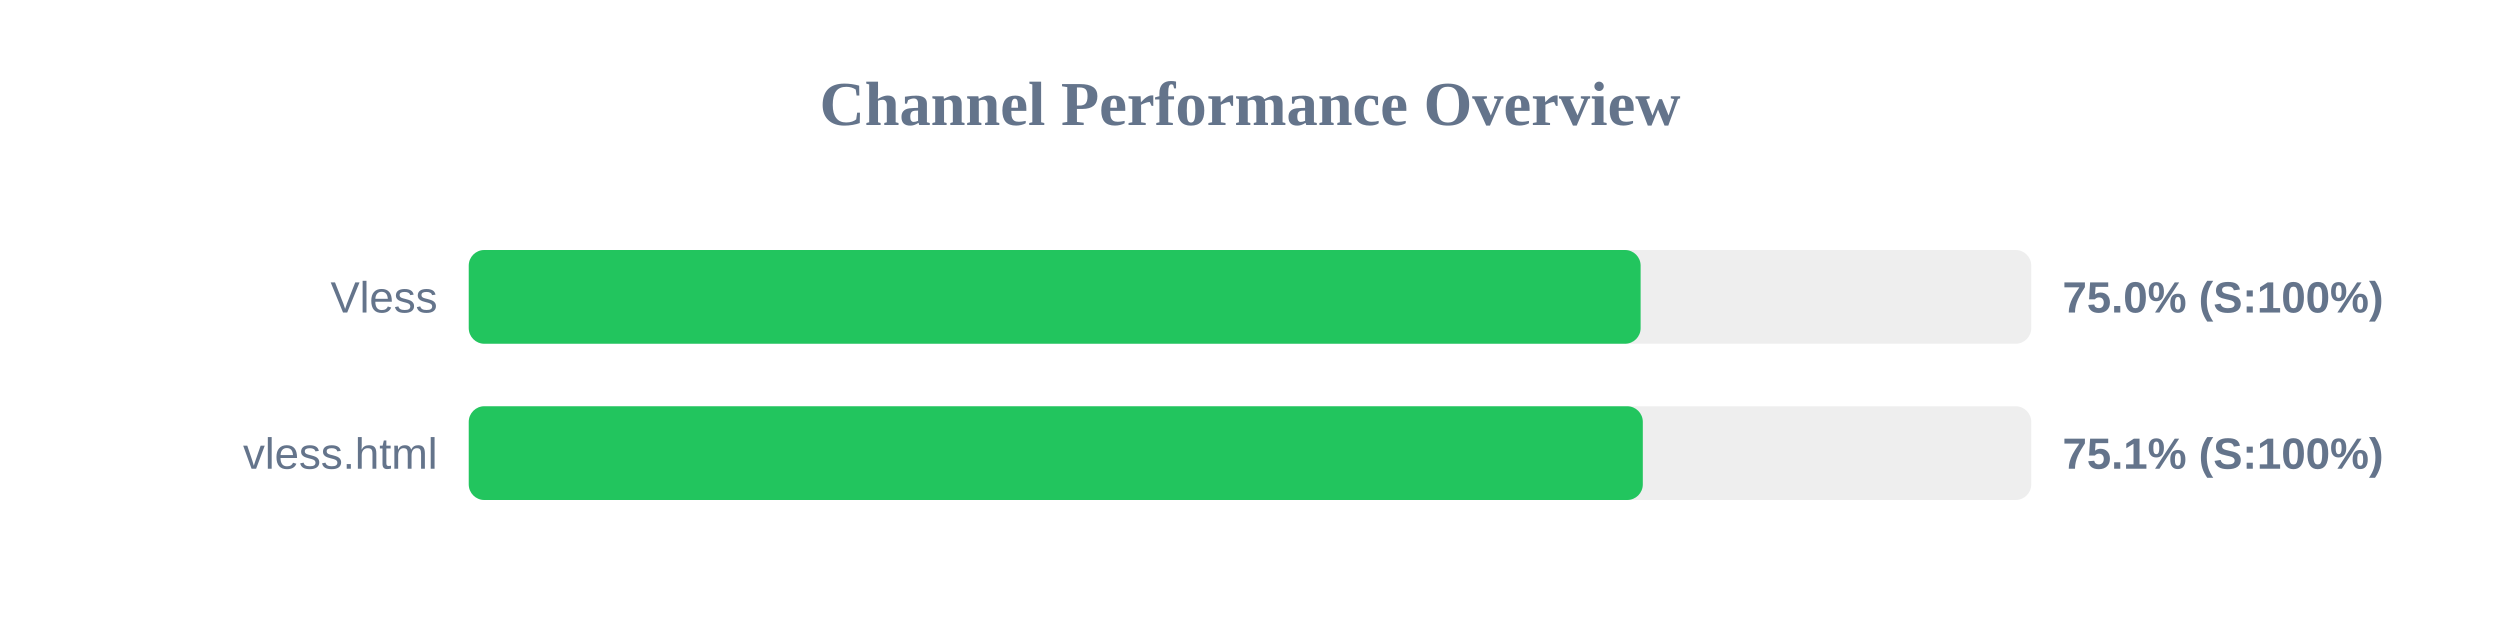
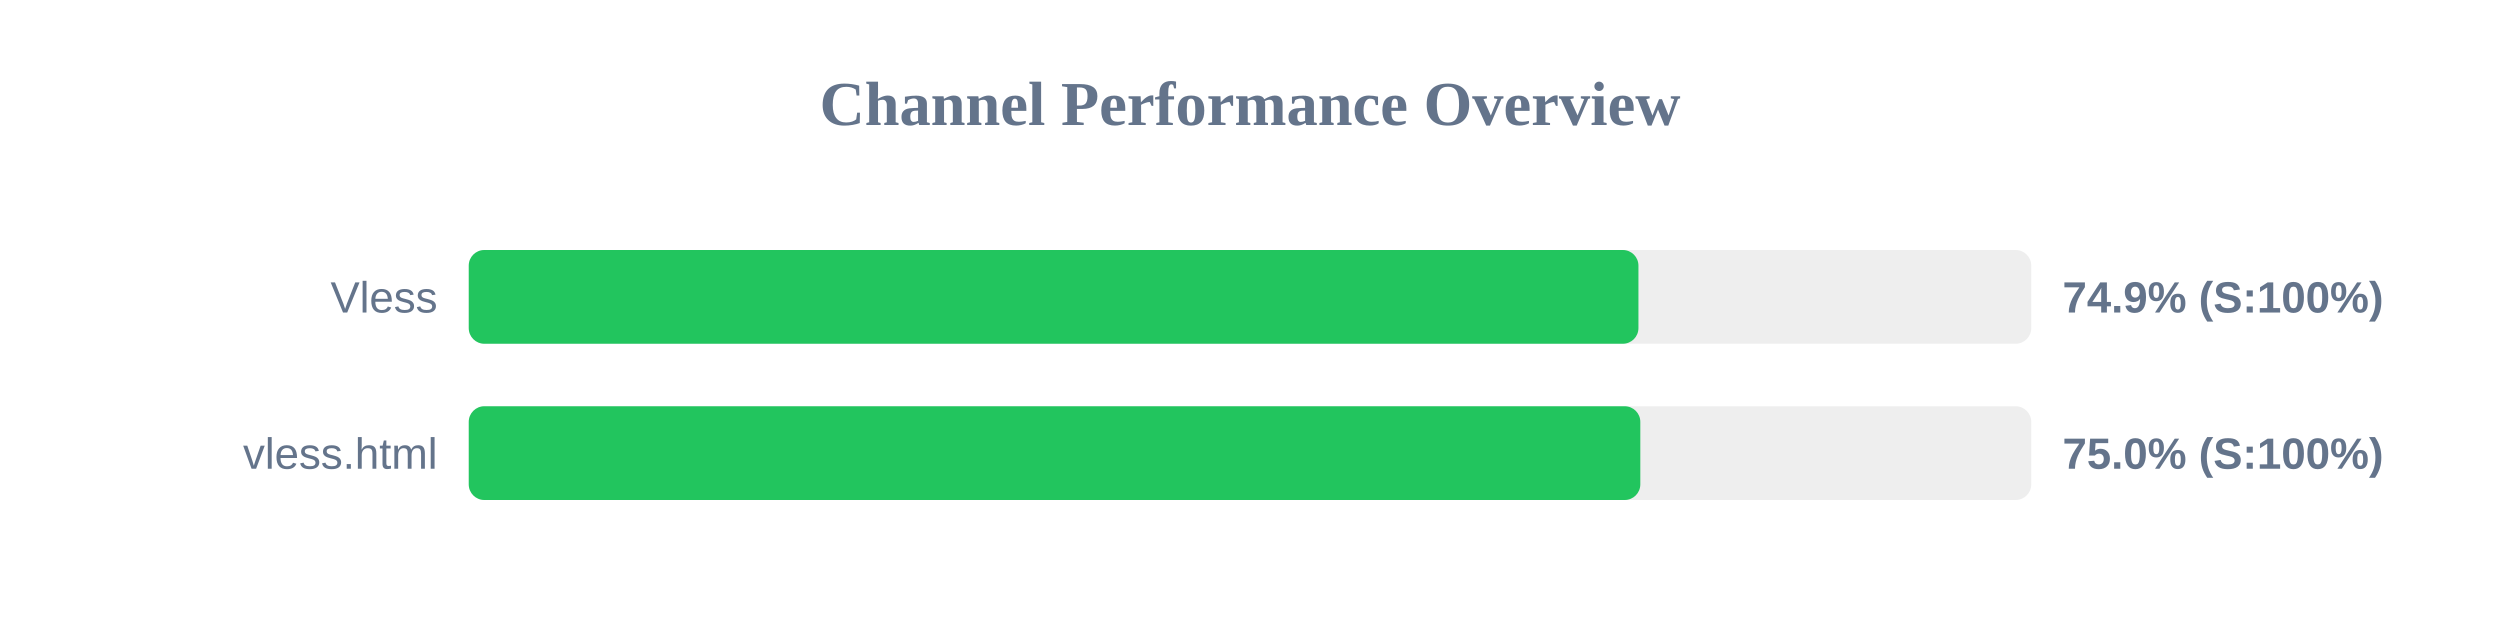
<svg xmlns="http://www.w3.org/2000/svg" width="800" height="200" version="1.1">
  <style>
        .row { font: 14px Arial; fill: #64748b; }
        .score { font: bold 14px Arial; fill: #64748b; }
    </style>
  <text x="400" y="40" text-anchor="middle" font-size="20px" font-weight="bold" fill="#64748b">Channel Performance Overview</text>
  <rect x="150" y="80" width="500" height="30" fill="#eee" rx="5" />
-   <rect x="150" y="80" width="375.0" height="30" fill="#22c55e" rx="5" />
+   <rect x="150" y="80" width="374.3" height="30" fill="#22c55e" rx="5" />
  <text x="140" y="100" text-anchor="end" class="row">Vless</text>
-   <text x="660" y="100" text-anchor="start" class="score">75.0% (S:100%)</text>
+   <text x="660" y="100" text-anchor="start" class="score">74.9% (S:100%)</text>
  <rect x="150" y="130" width="500" height="30" fill="#eee" rx="5" />
-   <rect x="150" y="130" width="375.7" height="30" fill="#22c55e" rx="5" />
+   <rect x="150" y="130" width="374.9" height="30" fill="#22c55e" rx="5" />
  <text x="140" y="150" text-anchor="end" class="row">vless.html</text>
-   <text x="660" y="150" text-anchor="start" class="score">75.1% (S:100%)</text>
+   <text x="660" y="150" text-anchor="start" class="score">75.0% (S:100%)</text>
</svg>
